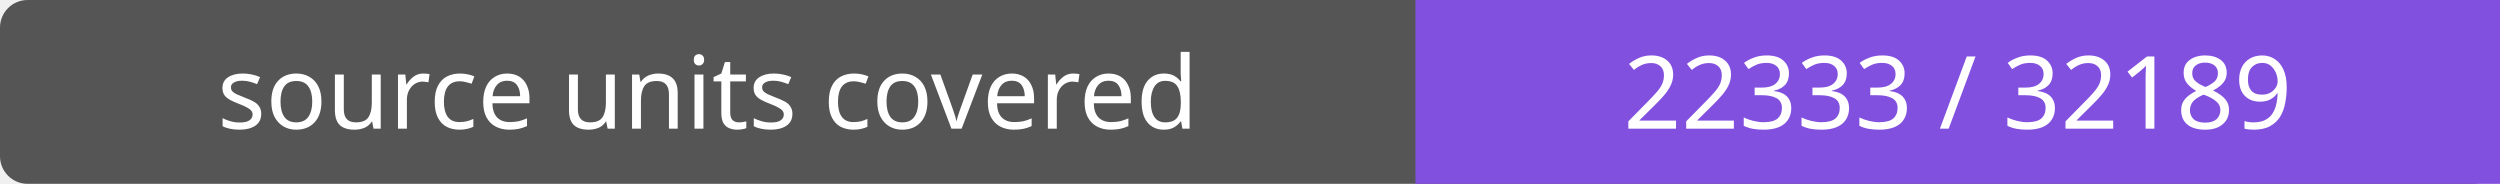
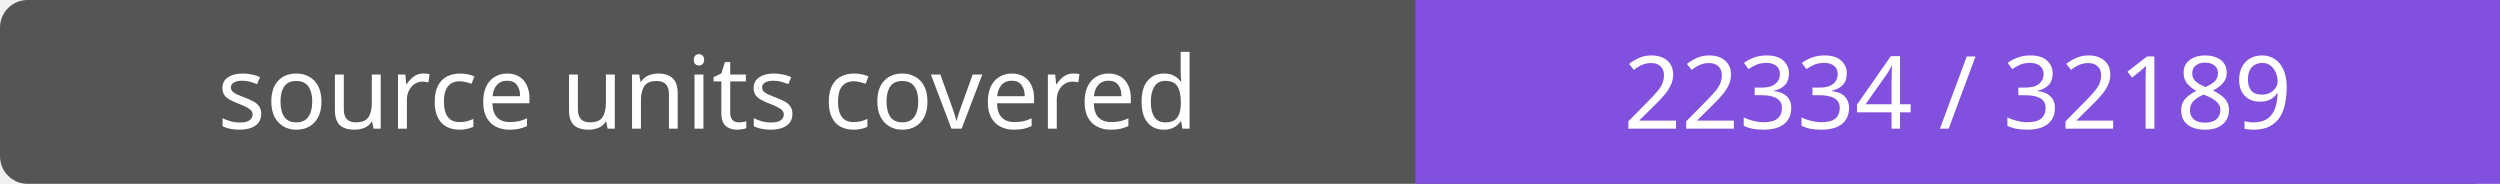
- <svg xmlns="http://www.w3.org/2000/svg" width="272" height="20" role="img" aria-label="source units covered: 22333 / 32189">
+ <svg xmlns="http://www.w3.org/2000/svg" width="272" height="20" role="img" aria-label="source units covered: 22334 / 32189">
  <rect width="272" height="20" rx="3" fill="#555" />
  <path fill="#8250df" d="M154 0h118v20H154z" />
  <g fill="#fff" text-anchor="middle" font-family="Verdana,sans-serif" font-size="11">
    <text x="77.0" y="14">source units covered</text>
-     <text x="213.0" y="14">22333 / 32189</text>
+     <text x="213.0" y="14">22334 / 32189</text>
  </g>
</svg>
